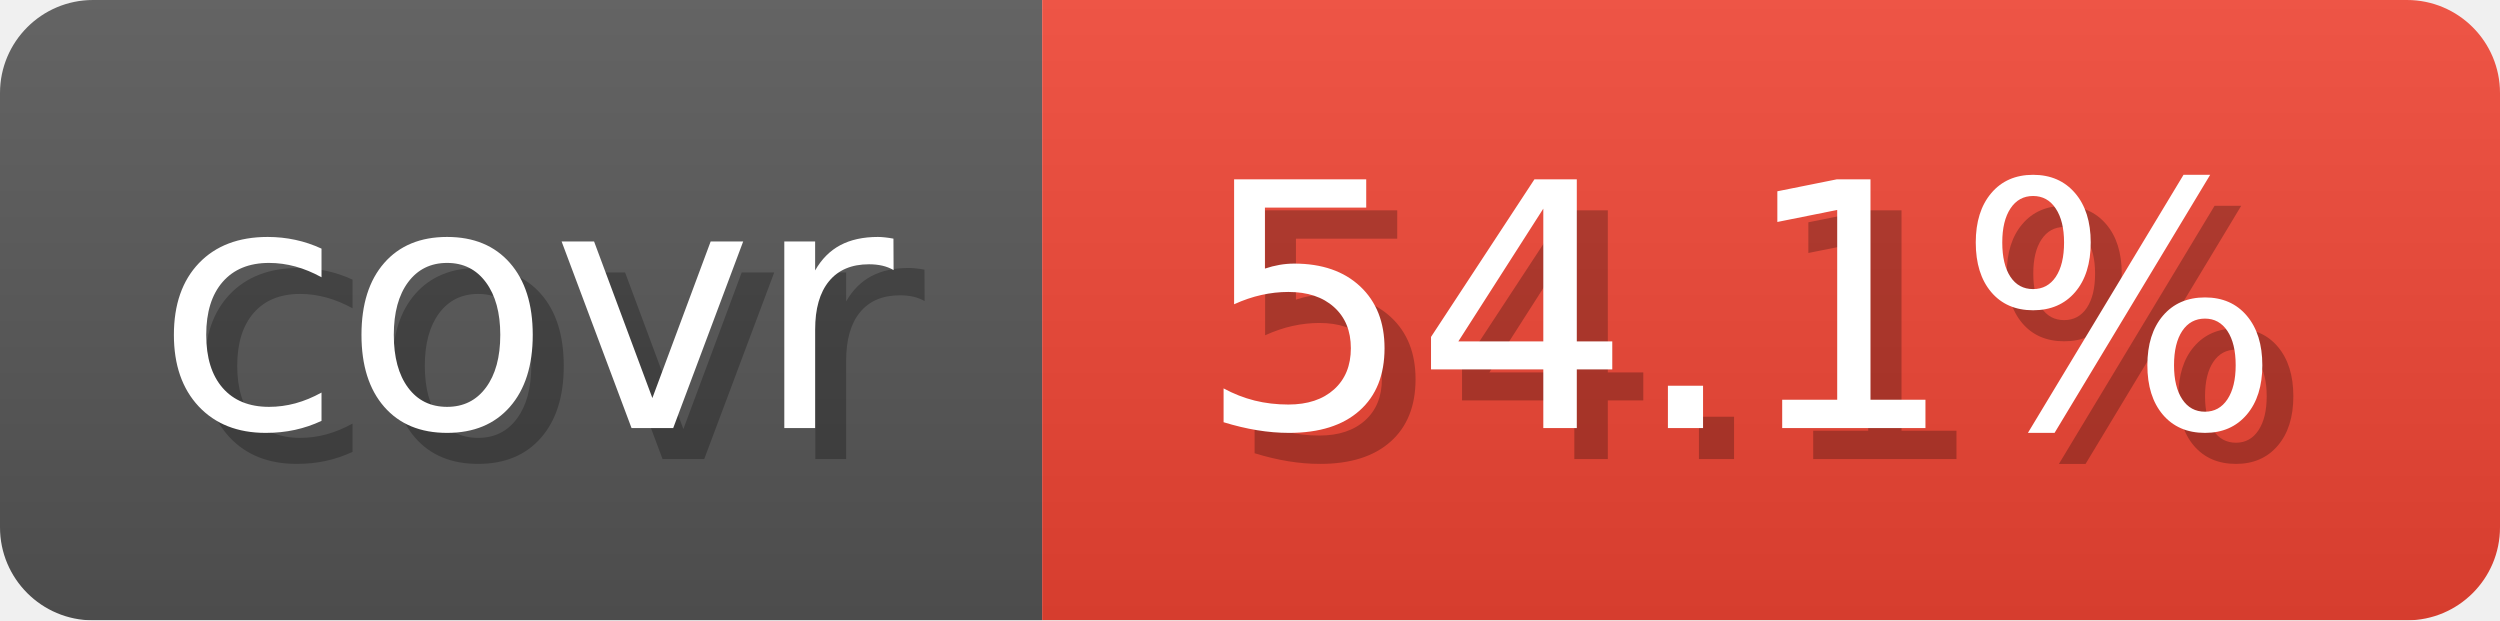
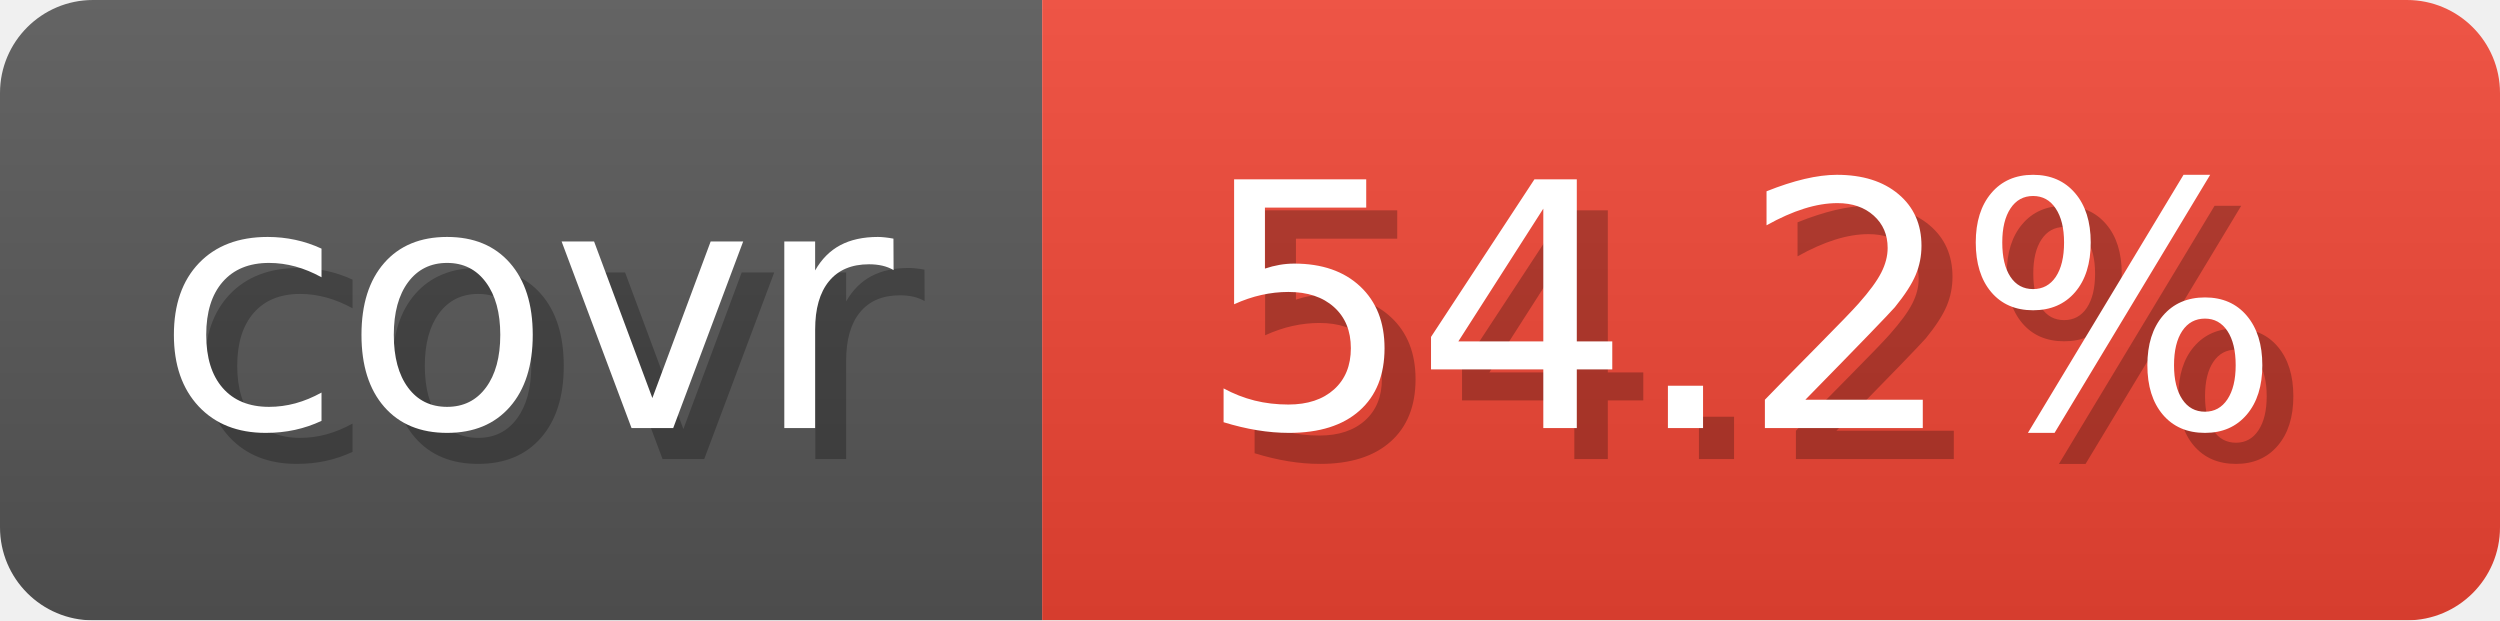
- <svg xmlns="http://www.w3.org/2000/svg" width="80.6" height="20" viewBox="0 0 806 200" role="img" aria-label="covr: 54.1%">
+ <svg xmlns="http://www.w3.org/2000/svg" width="80.6" height="20" viewBox="0 0 806 200" role="img" aria-label="covr: 54.2%">
  <linearGradient id="gradient" x2="0" y2="100%">
    <stop offset="0" stop-opacity=".1" stop-color="#EEE" />
    <stop offset="1" stop-opacity=".1" />
  </linearGradient>
  <mask id="round">
    <rect width="806" height="200" rx="30" fill="#FFF" />
  </mask>
  <g mask="url(#round)">
    <rect width="336" height="200" fill="#555" />
    <rect x="336" width="470" height="200" fill="#E43" />
    <rect width="806" height="200" fill="url(#gradient)" />
  </g>
  <g aria-hidden="true" text-anchor="start" font-family="Verdana,DejaVu Sans,sans-serif" font-size="110">
    <text x="60" y="148" textLength="236" fill="#000" opacity="0.25">covr</text>
    <text x="50" y="138" textLength="236" fill="#fff">covr</text>
-     <text x="396" y="148" textLength="370" fill="#000" opacity="0.25">54.1%</text>
-     <text x="386" y="138" textLength="370" fill="#fff">54.1%</text>
+     <text x="396" y="148" textLength="370" fill="#000" opacity="0.25">54.2%</text>
+     <text x="386" y="138" textLength="370" fill="#fff">54.2%</text>
  </g>
</svg>
